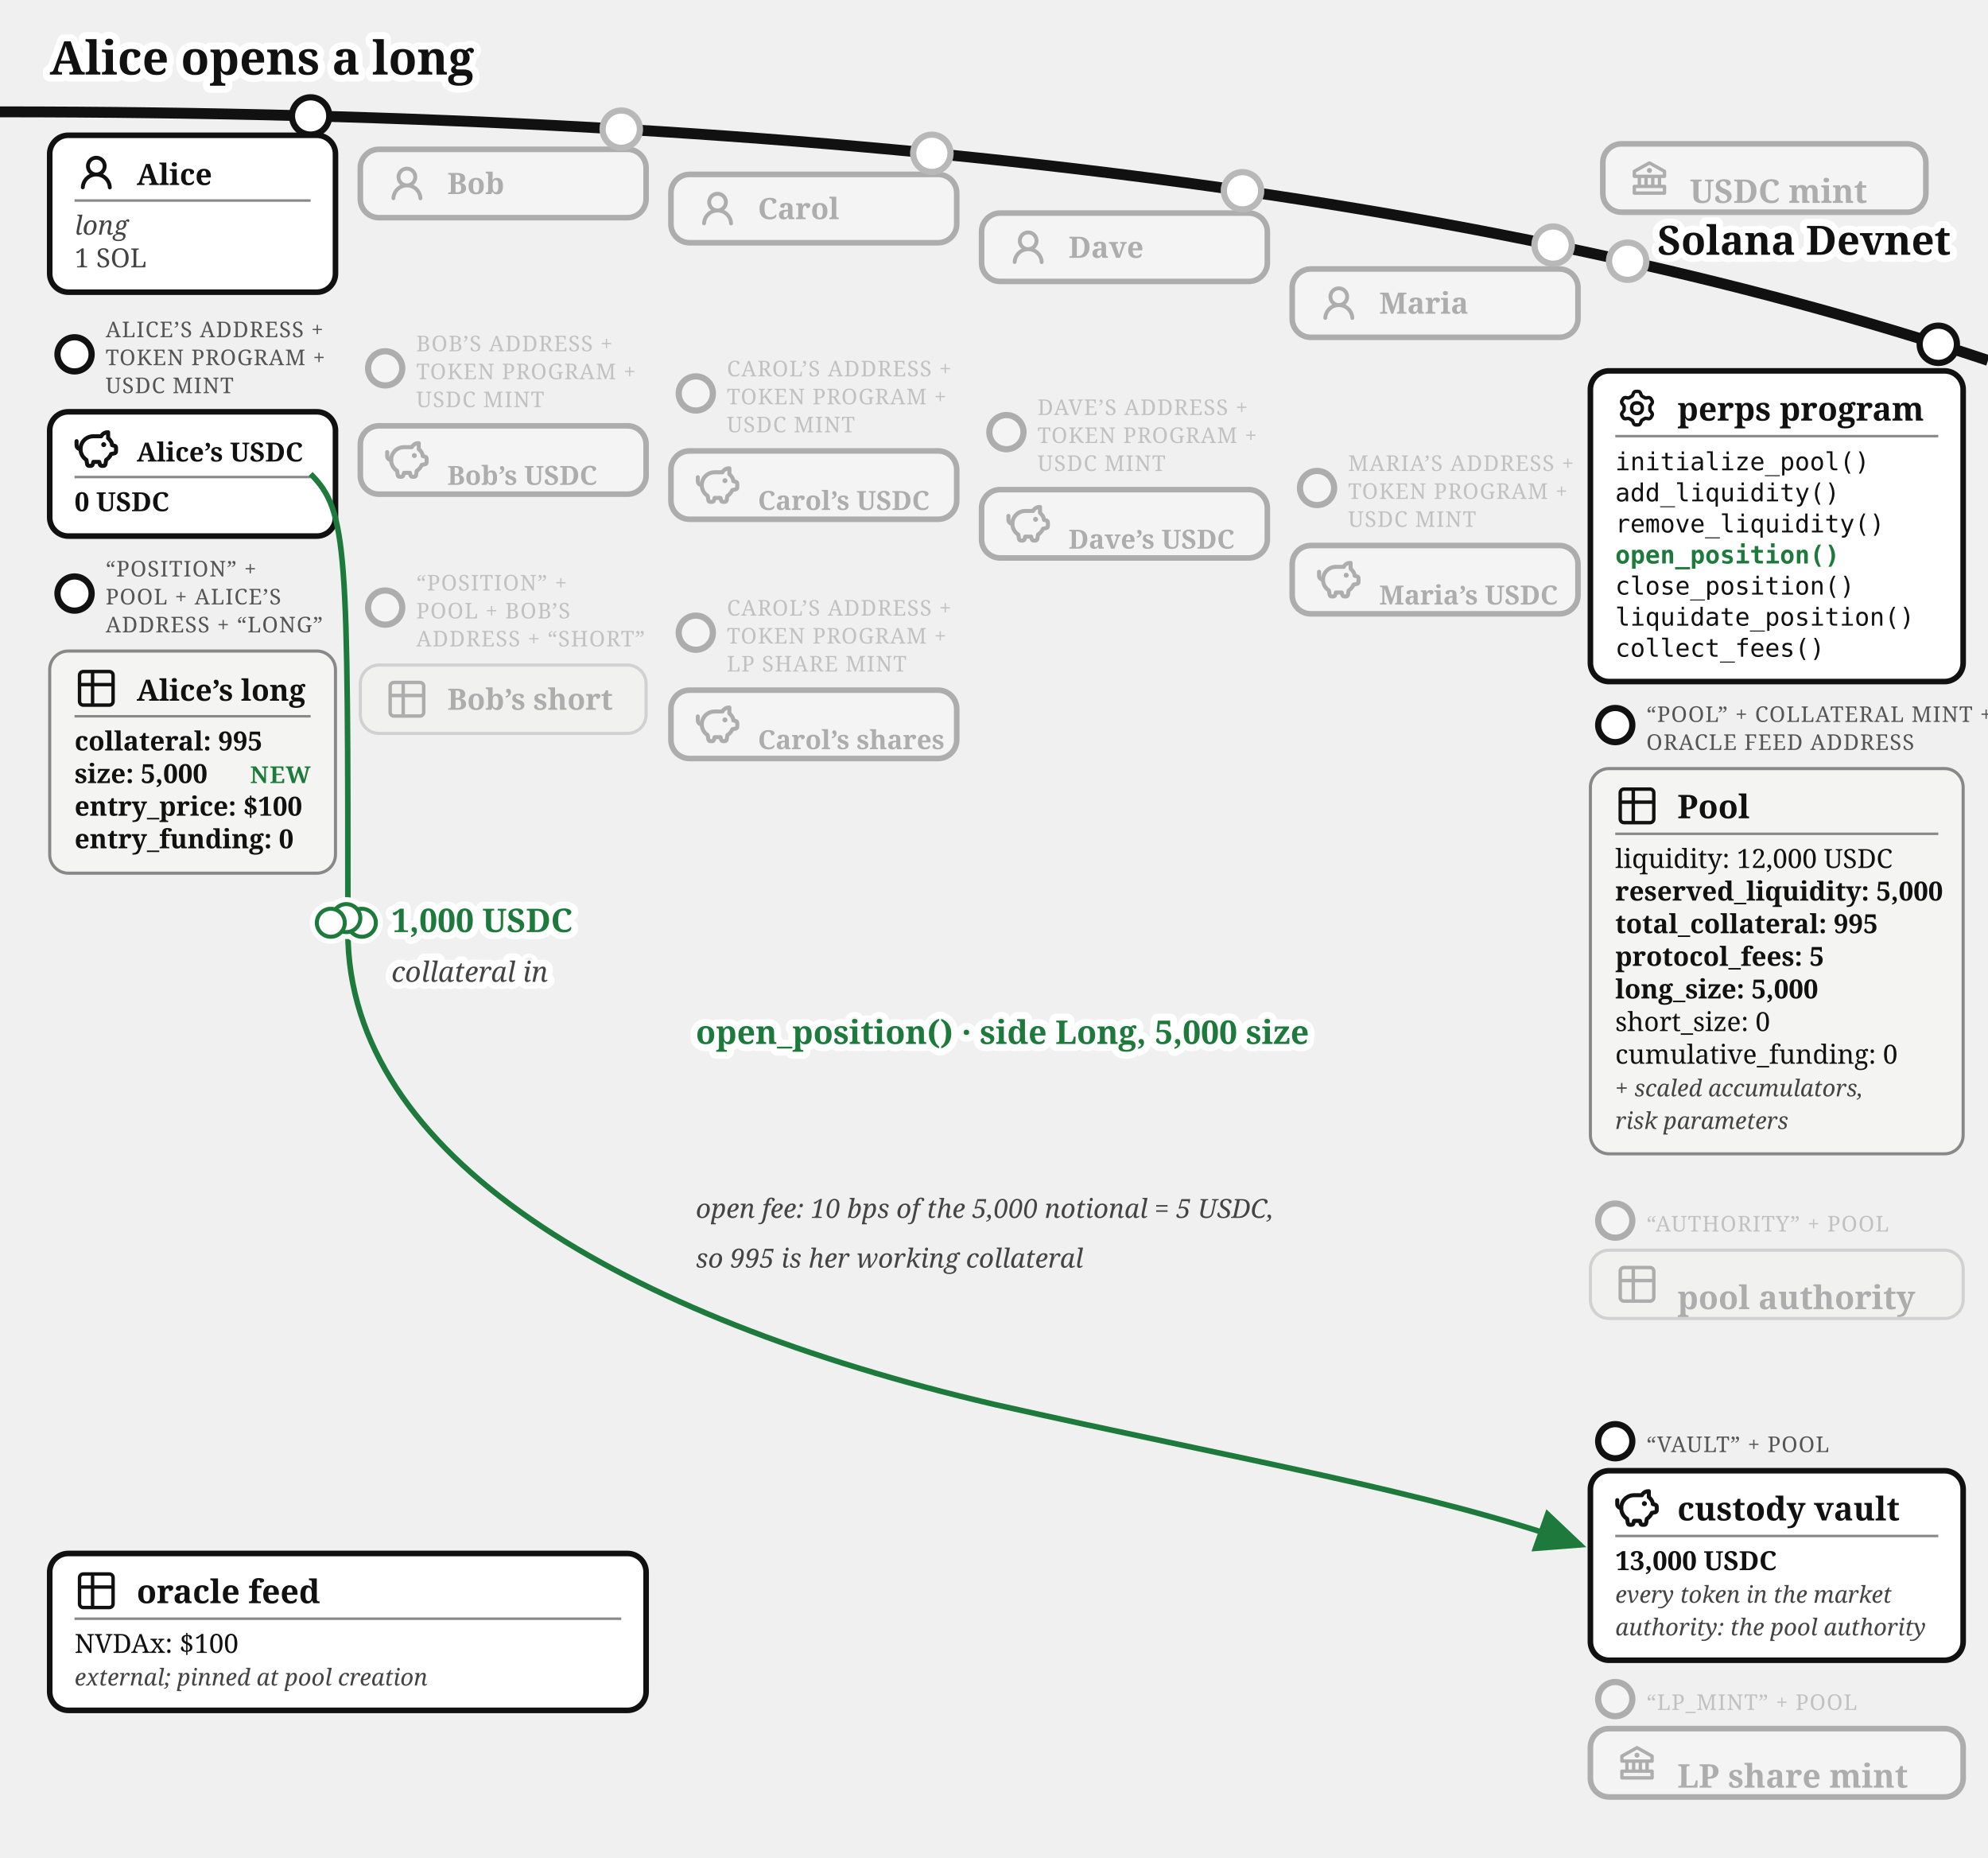
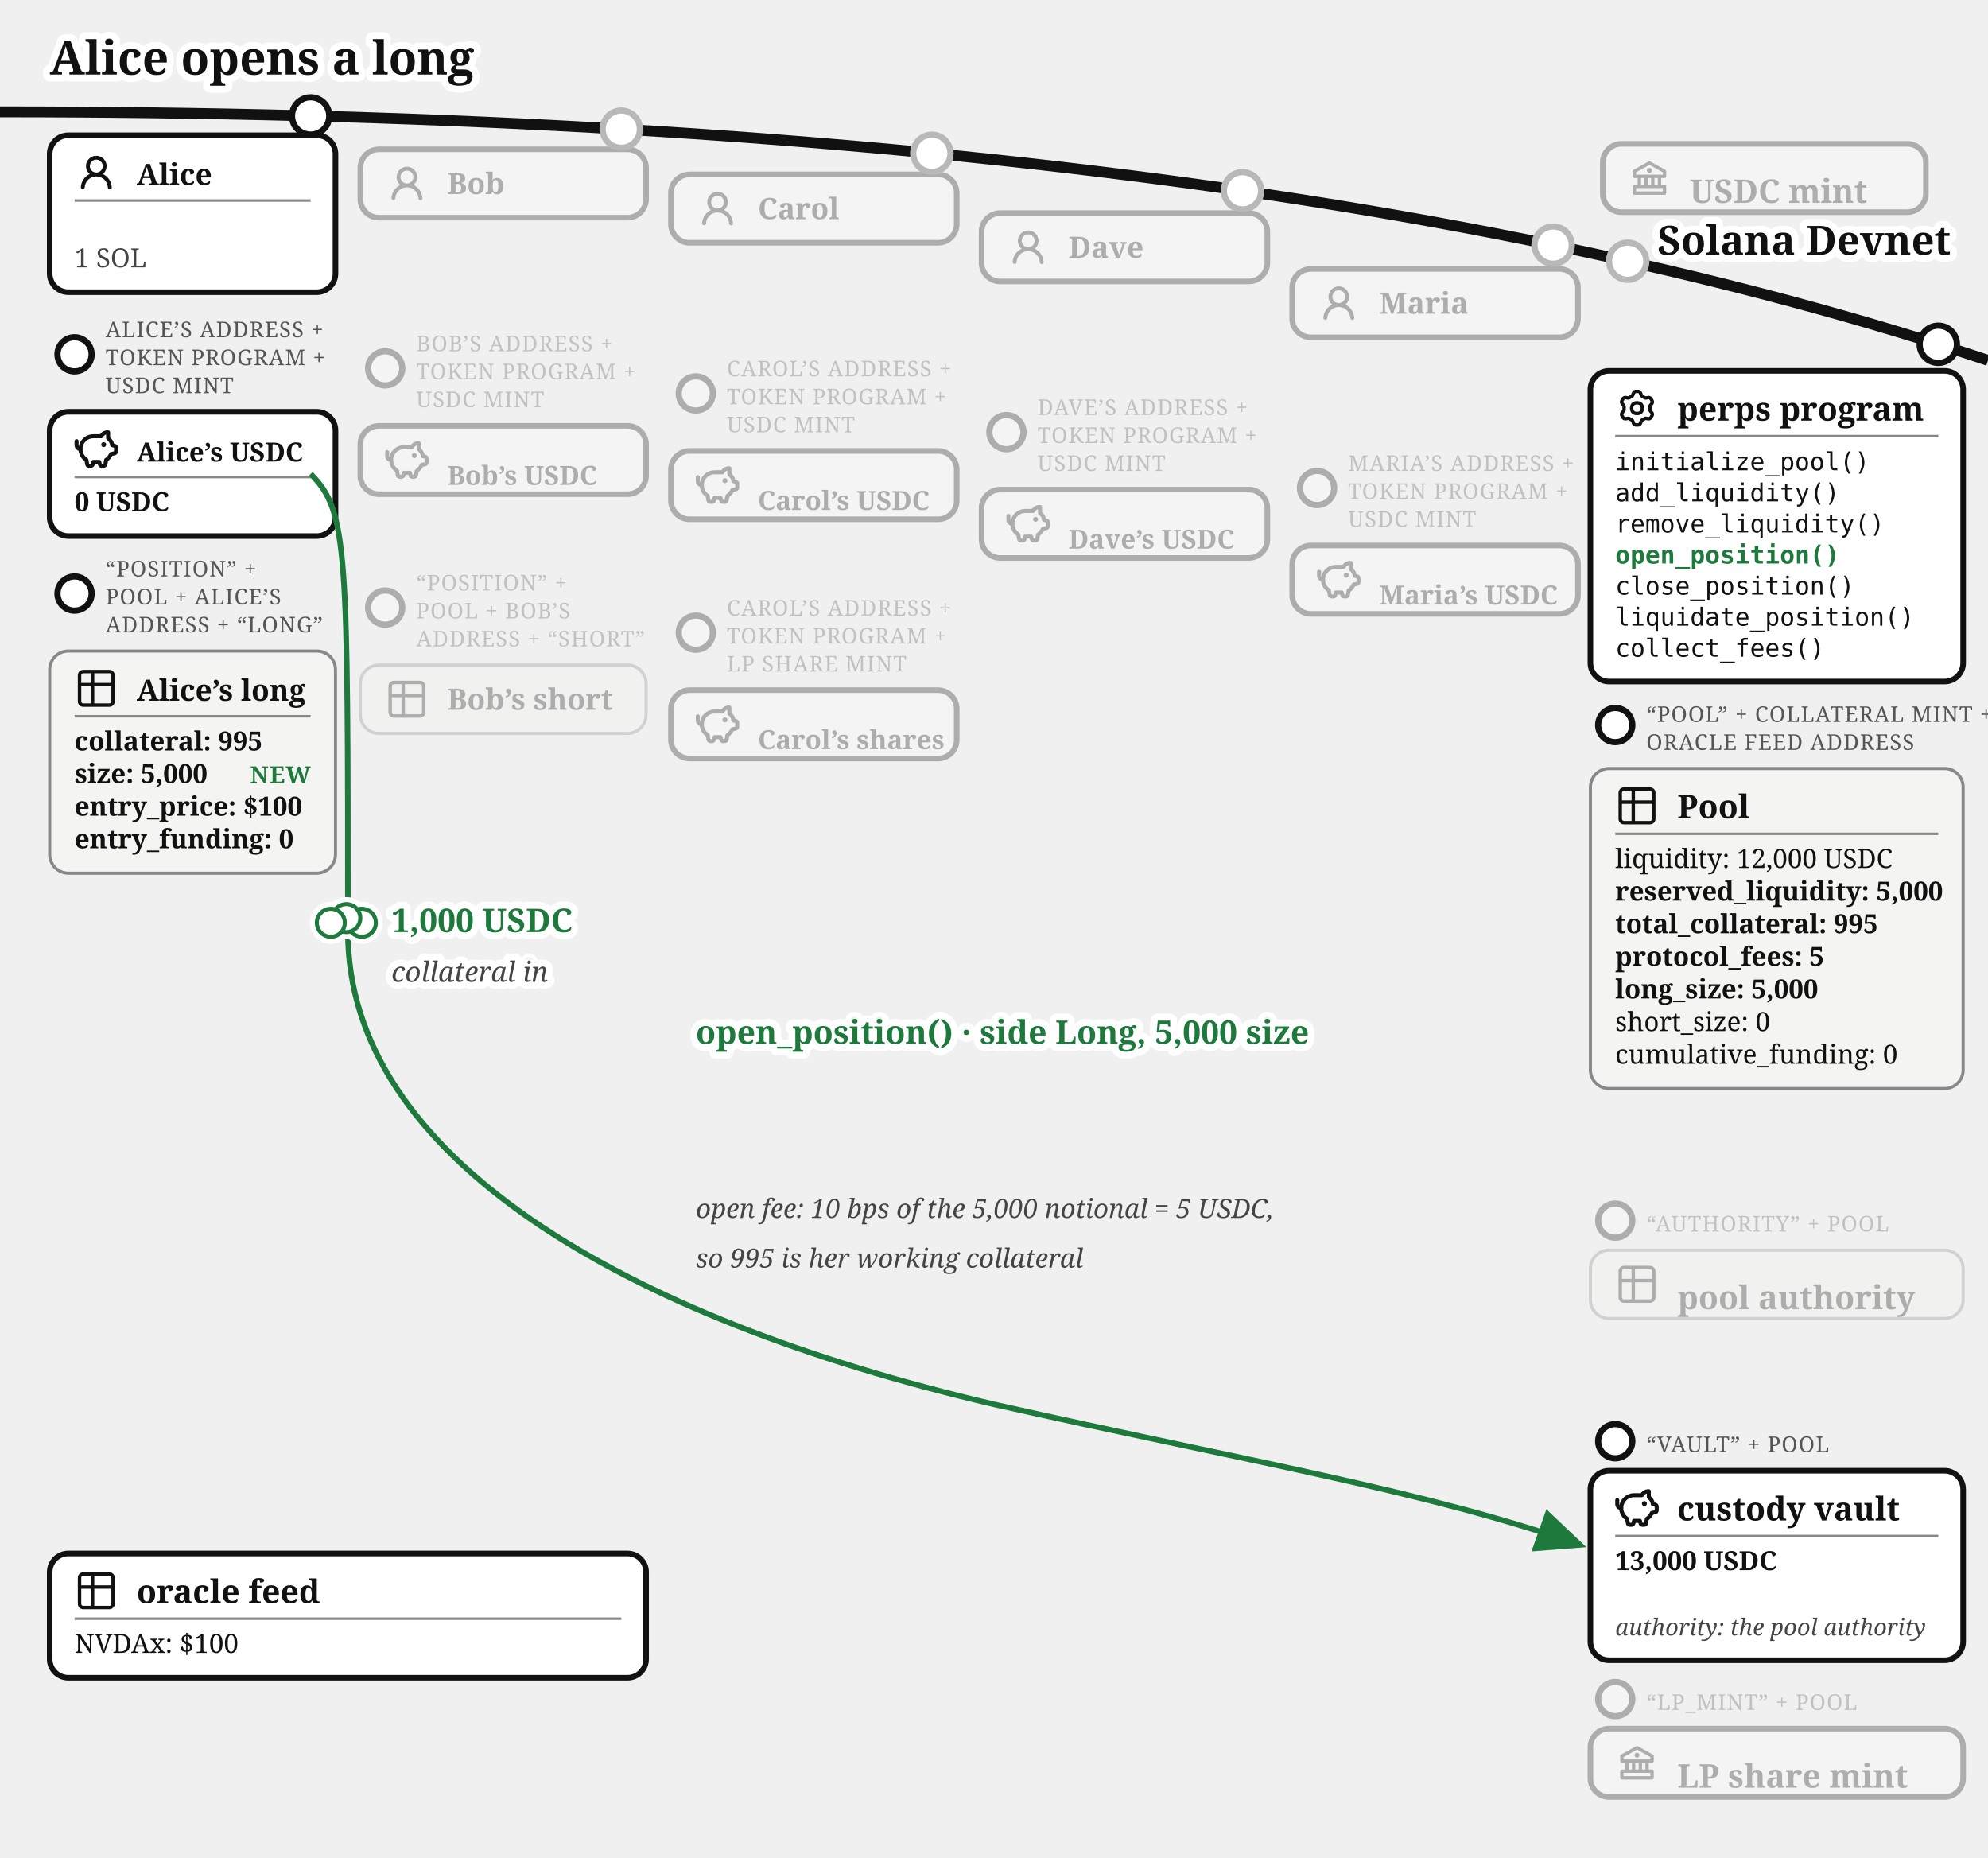
<svg xmlns="http://www.w3.org/2000/svg" viewBox="0 0 640 598" font-family="Gelasio, Georgia, serif" fill="#111">
  <text stroke="#fff" stroke-width="4.5" paint-order="stroke" stroke-linejoin="round" x="16" y="24" font-size="15" font-weight="bold">Alice opens a long</text>
  <defs>
    <marker id="perps-open-arr" markerWidth="9" markerHeight="8" refX="8" refY="4" orient="auto">
      <path d="M0,0 L9,4 L0,8 z" fill="#1e7a3c" />
    </marker>
    <marker id="perps-open-arr-grey" markerWidth="9" markerHeight="8" refX="8" refY="4" orient="auto">
      <path d="M0,0 L9,4 L0,8 z" fill="#777" />
    </marker>
  </defs>
  <path d="M 0,36 Q 400,36 640,116" fill="none" stroke="#111" stroke-width="3.5" />
  <text stroke="#fff" stroke-width="4.5" paint-order="stroke" stroke-linejoin="round" x="628" y="82" font-size="13" fill="#111" font-weight="bold" text-anchor="end">Solana Devnet</text>
  <circle cx="524" cy="84.073" r="7" fill="#fff" />
  <g opacity="0.3">
    <circle cx="524" cy="84.073" r="6" fill="#fff" stroke="#111" stroke-width="2" />
    <rect x="516" y="46.299" width="104" height="22" rx="6" fill="#fff" stroke="#111" stroke-width="1.8" />
    <g transform="translate(524,50.2989)">
      <g transform="translate(0.52,0.519) scale(0.54)" fill="#111">
        <path d="m21.49 7.13l-9-5a.99.99 0 0 0-.97 0l-9.01 5C2.19 7.31 2 7.64 2 8v3c0 .55.45 1 1 1h2v4H3c-.55 0-1 .45-1 1v4c0 .55.45 1 1 1h18c.55 0 1-.45 1-1v-4c0-.55-.45-1-1-1h-2v-4h2c.55 0 1-.45 1-1V8a1 1 0 0 0-.51-.87M7 12h2v4H7zm6 0v4h-2v-4zm7 6v2H4v-2zm-3-2h-2v-4h2zm3-6H4V8.59l8-4.44l8 4.44z" />
        <path d="M12 6a1.5 1.5 0 1 0 0 3a1.5 1.5 0 1 0 0-3" />
      </g>
    </g>
    <text x="544" y="65.3" font-size="10.5" font-weight="bold">USDC mint</text>
  </g>
  <g>
    <circle cx="100" cy="37.317" r="6" fill="#fff" stroke="#111" stroke-width="2" />
    <rect x="16" y="43.542" width="92" height="50.5" rx="6" fill="#fff" stroke="#111" stroke-width="1.8" />
    <g transform="translate(24,48.5425)">
      <g transform="translate(0.36,0.767) scale(0.8301)" fill="#111">
        <path d="M10.561 8.073a6 6 0 0 1 3.432 5.142a.75.75 0 1 1-1.498.07a4.5 4.5 0 0 0-8.99 0a.75.75 0 0 1-1.498-.07a6 6 0 0 1 3.431-5.142a3.999 3.999 0 1 1 5.123 0M10.5 5a2.5 2.5 0 1 0-5 0a2.5 2.5 0 0 0 5 0" />
      </g>
    </g>
    <text x="44" y="59.542" font-size="9.5" font-weight="bold">Alice</text>
    <line x1="24" y1="64.543" x2="100" y2="64.543" stroke="#888" stroke-width="0.8" />
-     <text x="24" y="75.543" font-size="8.5" font-style="italic" fill="#444">long</text>
    <text x="24" y="86.043" font-size="8.5" fill="#444">1 SOL</text>
  </g>
  <g>
    <circle cx="24" cy="114.042" r="5.5" fill="#fff" stroke="#111" stroke-width="2" />
    <text x="34" y="108.542" font-size="7" letter-spacing="0.3" fill="#555">ALICE’S ADDRESS +</text>
    <text x="34" y="117.542" font-size="7" letter-spacing="0.3" fill="#555">TOKEN PROGRAM +</text>
    <text x="34" y="126.542" font-size="7" letter-spacing="0.3" fill="#555">USDC MINT</text>
    <rect x="16" y="132.542" width="92" height="40" rx="6" fill="#fff" stroke="#111" stroke-width="1.8" />
    <g transform="translate(24,137.542)">
      <g transform="translate(-0.624,-0.624) scale(0.6353)" fill="none" stroke="#111" stroke-linecap="round" stroke-linejoin="round" stroke-width="2.047">
        <path d="M14.5 5.5h-4A6.5 6.5 0 0 0 7 17.478l.288 1.738c.07.423.105.635.202.798a1 1 0 0 0 .49.416c.178.07.392.07.822.07c.397 0 .596 0 .764-.062a1 1 0 0 0 .479-.374c.1-.148.15-.34.246-.727l.209-.837h3l.21.837c.096.386.144.58.245.727a1 1 0 0 0 .479.374c.168.062.367.062.764.062c.43 0 .644 0 .821-.07a1 1 0 0 0 .49-.416c.098-.163.133-.375.203-.798L17 17.478a6.5 6.5 0 0 0 2.502-2.978l.89-.178c.77-.154 1.155-.231 1.381-.508c.227-.276.227-.669.227-1.453v-.3c0-.75 0-1.124-.212-1.396c-.212-.27-.575-.362-1.303-.544L20 10c0-1.5-1.167-2.833-2-3.5v-3h-.264c-1.37 0-2.623.774-3.236 2" />
        <path d="M15.875 9.75h-.125m.25 0a.25.25 0 1 1-.5 0a.25.25 0 0 1 .5 0M2 8v2a2 2 0 0 0 2 2" />
      </g>
    </g>
    <text x="44" y="148.542" font-size="8.5" font-weight="bold">Alice’s USDC</text>
    <line x1="24" y1="153.542" x2="100" y2="153.542" stroke="#888" stroke-width="0.8" />
    <text x="24" y="164.542" font-size="8.5" font-weight="bold">0 USDC</text>
  </g>
  <g>
    <circle cx="24" cy="191.042" r="5.5" fill="#fff" stroke="#111" stroke-width="2" />
    <text x="34" y="185.542" font-size="7" letter-spacing="0.3" fill="#555">“POSITION” +</text>
    <text x="34" y="194.542" font-size="7" letter-spacing="0.3" fill="#555">POOL + ALICE’S</text>
    <text x="34" y="203.542" font-size="7" letter-spacing="0.3" fill="#555">ADDRESS + “LONG”</text>
    <rect x="16" y="209.542" width="92" height="71.5" rx="6" fill="#f4f4f2" stroke="#888" />
    <g transform="translate(24,214.542)">
      <g transform="translate(-0.195,-0.195) scale(0.6)" fill="none" stroke="#111" stroke-linecap="round" stroke-linejoin="round" stroke-width="1.843">
        <path d="M3 5a2 2 0 0 1 2-2h14a2 2 0 0 1 2 2v14a2 2 0 0 1-2 2H5a2 2 0 0 1-2-2zm0 5h18M10 3v18" />
      </g>
    </g>
    <text x="44" y="225.542" font-size="9.5" font-weight="bold">Alice’s long</text>
    <line x1="24" y1="230.542" x2="100" y2="230.542" stroke="#888" stroke-width="0.8" />
    <text x="24" y="241.542" font-size="8.5" font-weight="bold">collateral: 995</text>
    <text x="24" y="252.042" font-size="8.5" font-weight="bold">size: 5,000</text>
    <text x="24" y="262.542" font-size="8.5" font-weight="bold">entry_price: $100</text>
    <text x="24" y="273.042" font-size="8.5" font-weight="bold">entry_funding: 0</text>
    <text x="100" y="252.042" font-size="7.5" letter-spacing="0.4" font-weight="bold" fill="#1e7a3c" text-anchor="end">NEW</text>
  </g>
  <circle cx="200" cy="41.573" r="7" fill="#fff" />
  <g opacity="0.3">
    <circle cx="200" cy="41.573" r="6" fill="#fff" stroke="#111" stroke-width="2" />
    <rect x="116" y="48.056" width="92" height="22" rx="6" fill="#fff" stroke="#111" stroke-width="1.8" />
    <g transform="translate(124,52.0562)">
      <g transform="translate(0.36,0.767) scale(0.8301)" fill="#111">
        <path d="M10.561 8.073a6 6 0 0 1 3.432 5.142a.75.75 0 1 1-1.498.07a4.5 4.5 0 0 0-8.99 0a.75.75 0 0 1-1.498-.07a6 6 0 0 1 3.431-5.142a3.999 3.999 0 1 1 5.123 0M10.5 5a2.5 2.5 0 1 0-5 0a2.5 2.5 0 0 0 5 0" />
      </g>
    </g>
    <text x="144" y="62.456" font-size="9.5" font-weight="bold">Bob</text>
  </g>
  <g opacity="0.3">
    <circle cx="124" cy="118.556" r="5.5" fill="#fff" stroke="#111" stroke-width="2" />
    <text x="134" y="113.056" font-size="7" letter-spacing="0.3" fill="#555">BOB’S ADDRESS +</text>
    <text x="134" y="122.056" font-size="7" letter-spacing="0.3" fill="#555">TOKEN PROGRAM +</text>
    <text x="134" y="131.056" font-size="7" letter-spacing="0.3" fill="#555">USDC MINT</text>
    <rect x="116" y="137.056" width="92" height="22" rx="6" fill="#fff" stroke="#111" stroke-width="1.8" />
    <g transform="translate(124,141.056)">
      <g transform="translate(-0.624,-0.624) scale(0.6353)" fill="none" stroke="#111" stroke-linecap="round" stroke-linejoin="round" stroke-width="2.047">
        <path d="M14.5 5.5h-4A6.5 6.5 0 0 0 7 17.478l.288 1.738c.07.423.105.635.202.798a1 1 0 0 0 .49.416c.178.07.392.07.822.07c.397 0 .596 0 .764-.062a1 1 0 0 0 .479-.374c.1-.148.15-.34.246-.727l.209-.837h3l.21.837c.096.386.144.58.245.727a1 1 0 0 0 .479.374c.168.062.367.062.764.062c.43 0 .644 0 .821-.07a1 1 0 0 0 .49-.416c.098-.163.133-.375.203-.798L17 17.478a6.5 6.5 0 0 0 2.502-2.978l.89-.178c.77-.154 1.155-.231 1.381-.508c.227-.276.227-.669.227-1.453v-.3c0-.75 0-1.124-.212-1.396c-.212-.27-.575-.362-1.303-.544L20 10c0-1.5-1.167-2.833-2-3.5v-3h-.264c-1.37 0-2.623.774-3.236 2" />
        <path d="M15.875 9.75h-.125m.25 0a.25.25 0 1 1-.5 0a.25.25 0 0 1 .5 0M2 8v2a2 2 0 0 0 2 2" />
      </g>
    </g>
    <text x="144" y="156.06" font-size="8.5" font-weight="bold">Bob’s USDC</text>
  </g>
  <circle cx="300" cy="49.34" r="7" fill="#fff" />
  <g opacity="0.3">
    <circle cx="300" cy="49.34" r="6" fill="#fff" stroke="#111" stroke-width="2" />
    <rect x="216" y="56.135" width="92" height="22" rx="6" fill="#fff" stroke="#111" stroke-width="1.8" />
    <g transform="translate(224,60.1346)">
      <g transform="translate(0.36,0.767) scale(0.8301)" fill="#111">
        <path d="M10.561 8.073a6 6 0 0 1 3.432 5.142a.75.75 0 1 1-1.498.07a4.5 4.5 0 0 0-8.99 0a.75.75 0 0 1-1.498-.07a6 6 0 0 1 3.431-5.142a3.999 3.999 0 1 1 5.123 0M10.5 5a2.5 2.5 0 1 0-5 0a2.5 2.5 0 0 0 5 0" />
      </g>
    </g>
    <text x="244" y="70.535" font-size="9.5" font-weight="bold">Carol</text>
  </g>
  <g opacity="0.3">
    <circle cx="224" cy="126.635" r="5.5" fill="#fff" stroke="#111" stroke-width="2" />
    <text x="234" y="121.135" font-size="7" letter-spacing="0.3" fill="#555">CAROL’S ADDRESS +</text>
    <text x="234" y="130.135" font-size="7" letter-spacing="0.3" fill="#555">TOKEN PROGRAM +</text>
    <text x="234" y="139.135" font-size="7" letter-spacing="0.3" fill="#555">USDC MINT</text>
    <rect x="216" y="145.135" width="92" height="22" rx="6" fill="#fff" stroke="#111" stroke-width="1.8" />
    <g transform="translate(224,149.135)">
      <g transform="translate(-0.624,-0.624) scale(0.6353)" fill="none" stroke="#111" stroke-linecap="round" stroke-linejoin="round" stroke-width="2.047">
        <path d="M14.5 5.5h-4A6.5 6.5 0 0 0 7 17.478l.288 1.738c.07.423.105.635.202.798a1 1 0 0 0 .49.416c.178.07.392.07.822.07c.397 0 .596 0 .764-.062a1 1 0 0 0 .479-.374c.1-.148.15-.34.246-.727l.209-.837h3l.21.837c.096.386.144.58.245.727a1 1 0 0 0 .479.374c.168.062.367.062.764.062c.43 0 .644 0 .821-.07a1 1 0 0 0 .49-.416c.098-.163.133-.375.203-.798L17 17.478a6.5 6.5 0 0 0 2.502-2.978l.89-.178c.77-.154 1.155-.231 1.381-.508c.227-.276.227-.669.227-1.453v-.3c0-.75 0-1.124-.212-1.396c-.212-.27-.575-.362-1.303-.544L20 10c0-1.5-1.167-2.833-2-3.5v-3h-.264c-1.37 0-2.623.774-3.236 2" />
        <path d="M15.875 9.75h-.125m.25 0a.25.25 0 1 1-.5 0a.25.25 0 0 1 .5 0M2 8v2a2 2 0 0 0 2 2" />
      </g>
    </g>
    <text x="244" y="164.13" font-size="8.5" font-weight="bold">Carol’s USDC</text>
  </g>
  <circle cx="400" cy="61.403" r="7" fill="#fff" />
  <g opacity="0.3">
    <circle cx="400" cy="61.403" r="6" fill="#fff" stroke="#111" stroke-width="2" />
    <rect x="316" y="68.585" width="92" height="22" rx="6" fill="#fff" stroke="#111" stroke-width="1.8" />
    <g transform="translate(324,72.5846)">
      <g transform="translate(0.36,0.767) scale(0.8301)" fill="#111">
        <path d="M10.561 8.073a6 6 0 0 1 3.432 5.142a.75.75 0 1 1-1.498.07a4.5 4.5 0 0 0-8.99 0a.75.75 0 0 1-1.498-.07a6 6 0 0 1 3.431-5.142a3.999 3.999 0 1 1 5.123 0M10.5 5a2.5 2.5 0 1 0-5 0a2.5 2.5 0 0 0 5 0" />
      </g>
    </g>
    <text x="344" y="82.985" font-size="9.5" font-weight="bold">Dave</text>
  </g>
  <g opacity="0.3">
    <circle cx="324" cy="139.085" r="5.5" fill="#fff" stroke="#111" stroke-width="2" />
    <text x="334" y="133.585" font-size="7" letter-spacing="0.3" fill="#555">DAVE’S ADDRESS +</text>
    <text x="334" y="142.585" font-size="7" letter-spacing="0.3" fill="#555">TOKEN PROGRAM +</text>
    <text x="334" y="151.585" font-size="7" letter-spacing="0.3" fill="#555">USDC MINT</text>
    <rect x="316" y="157.585" width="92" height="22" rx="6" fill="#fff" stroke="#111" stroke-width="1.8" />
    <g transform="translate(324,161.585)">
      <g transform="translate(-0.624,-0.624) scale(0.6353)" fill="none" stroke="#111" stroke-linecap="round" stroke-linejoin="round" stroke-width="2.047">
        <path d="M14.5 5.5h-4A6.5 6.5 0 0 0 7 17.478l.288 1.738c.07.423.105.635.202.798a1 1 0 0 0 .49.416c.178.07.392.07.822.07c.397 0 .596 0 .764-.062a1 1 0 0 0 .479-.374c.1-.148.15-.34.246-.727l.209-.837h3l.21.837c.096.386.144.58.245.727a1 1 0 0 0 .479.374c.168.062.367.062.764.062c.43 0 .644 0 .821-.07a1 1 0 0 0 .49-.416c.098-.163.133-.375.203-.798L17 17.478a6.5 6.5 0 0 0 2.502-2.978l.89-.178c.77-.154 1.155-.231 1.381-.508c.227-.276.227-.669.227-1.453v-.3c0-.75 0-1.124-.212-1.396c-.212-.27-.575-.362-1.303-.544L20 10c0-1.5-1.167-2.833-2-3.5v-3h-.264c-1.37 0-2.623.774-3.236 2" />
        <path d="M15.875 9.75h-.125m.25 0a.25.25 0 1 1-.5 0a.25.25 0 0 1 .5 0M2 8v2a2 2 0 0 0 2 2" />
      </g>
    </g>
    <text x="344" y="176.59" font-size="8.5" font-weight="bold">Dave’s USDC</text>
  </g>
  <circle cx="500" cy="78.893" r="7" fill="#fff" />
  <g opacity="0.3">
    <circle cx="500" cy="78.893" r="6" fill="#fff" stroke="#111" stroke-width="2" />
    <rect x="416" y="86.573" width="92" height="22" rx="6" fill="#fff" stroke="#111" stroke-width="1.8" />
    <g transform="translate(424,90.5729)">
      <g transform="translate(0.36,0.767) scale(0.8301)" fill="#111">
        <path d="M10.561 8.073a6 6 0 0 1 3.432 5.142a.75.75 0 1 1-1.498.07a4.5 4.5 0 0 0-8.99 0a.75.75 0 0 1-1.498-.07a6 6 0 0 1 3.431-5.142a3.999 3.999 0 1 1 5.123 0M10.5 5a2.5 2.5 0 1 0-5 0a2.5 2.5 0 0 0 5 0" />
      </g>
    </g>
    <text x="444" y="100.973" font-size="9.5" font-weight="bold">Maria</text>
  </g>
  <g opacity="0.3">
    <circle cx="424" cy="157.073" r="5.5" fill="#fff" stroke="#111" stroke-width="2" />
    <text x="434" y="151.573" font-size="7" letter-spacing="0.3" fill="#555">MARIA’S ADDRESS +</text>
    <text x="434" y="160.573" font-size="7" letter-spacing="0.3" fill="#555">TOKEN PROGRAM +</text>
    <text x="434" y="169.573" font-size="7" letter-spacing="0.3" fill="#555">USDC MINT</text>
    <rect x="416" y="175.573" width="92" height="22" rx="6" fill="#fff" stroke="#111" stroke-width="1.8" />
    <g transform="translate(424,179.573)">
      <g transform="translate(-0.624,-0.624) scale(0.6353)" fill="none" stroke="#111" stroke-linecap="round" stroke-linejoin="round" stroke-width="2.047">
        <path d="M14.5 5.5h-4A6.5 6.5 0 0 0 7 17.478l.288 1.738c.07.423.105.635.202.798a1 1 0 0 0 .49.416c.178.07.392.07.822.07c.397 0 .596 0 .764-.062a1 1 0 0 0 .479-.374c.1-.148.15-.34.246-.727l.209-.837h3l.21.837c.096.386.144.58.245.727a1 1 0 0 0 .479.374c.168.062.367.062.764.062c.43 0 .644 0 .821-.07a1 1 0 0 0 .49-.416c.098-.163.133-.375.203-.798L17 17.478a6.5 6.5 0 0 0 2.502-2.978l.89-.178c.77-.154 1.155-.231 1.381-.508c.227-.276.227-.669.227-1.453v-.3c0-.75 0-1.124-.212-1.396c-.212-.27-.575-.362-1.303-.544L20 10c0-1.5-1.167-2.833-2-3.5v-3h-.264c-1.37 0-2.623.774-3.236 2" />
        <path d="M15.875 9.75h-.125m.25 0a.25.25 0 1 1-.5 0a.25.25 0 0 1 .5 0M2 8v2a2 2 0 0 0 2 2" />
      </g>
    </g>
    <text x="444" y="194.57" font-size="8.5" font-weight="bold">Maria’s USDC</text>
  </g>
  <g opacity="0.3">
    <circle cx="124" cy="195.556" r="5.5" fill="#fff" stroke="#111" stroke-width="2" />
    <text x="134" y="190.056" font-size="7" letter-spacing="0.3" fill="#555">“POSITION” +</text>
    <text x="134" y="199.056" font-size="7" letter-spacing="0.3" fill="#555">POOL + BOB’S</text>
    <text x="134" y="208.056" font-size="7" letter-spacing="0.3" fill="#555">ADDRESS + “SHORT”</text>
    <rect x="116" y="214.056" width="92" height="22" rx="6" fill="#f4f4f2" stroke="#888" />
    <g transform="translate(124,218.056)">
      <g transform="translate(-0.195,-0.195) scale(0.6)" fill="none" stroke="#111" stroke-linecap="round" stroke-linejoin="round" stroke-width="1.843">
        <path d="M3 5a2 2 0 0 1 2-2h14a2 2 0 0 1 2 2v14a2 2 0 0 1-2 2H5a2 2 0 0 1-2-2zm0 5h18M10 3v18" />
      </g>
    </g>
    <text x="144" y="228.456" font-size="9.5" font-weight="bold">Bob’s short</text>
  </g>
  <g opacity="0.3">
    <circle cx="224" cy="203.635" r="5.5" fill="#fff" stroke="#111" stroke-width="2" />
    <text x="234" y="198.135" font-size="7" letter-spacing="0.3" fill="#555">CAROL’S ADDRESS +</text>
    <text x="234" y="207.135" font-size="7" letter-spacing="0.3" fill="#555">TOKEN PROGRAM +</text>
    <text x="234" y="216.135" font-size="7" letter-spacing="0.3" fill="#555">LP SHARE MINT</text>
    <rect x="216" y="222.135" width="92" height="22" rx="6" fill="#fff" stroke="#111" stroke-width="1.8" />
    <g transform="translate(224,226.135)">
      <g transform="translate(-0.624,-0.624) scale(0.6353)" fill="none" stroke="#111" stroke-linecap="round" stroke-linejoin="round" stroke-width="2.047">
        <path d="M14.5 5.5h-4A6.5 6.5 0 0 0 7 17.478l.288 1.738c.07.423.105.635.202.798a1 1 0 0 0 .49.416c.178.07.392.07.822.07c.397 0 .596 0 .764-.062a1 1 0 0 0 .479-.374c.1-.148.15-.34.246-.727l.209-.837h3l.21.837c.096.386.144.58.245.727a1 1 0 0 0 .479.374c.168.062.367.062.764.062c.43 0 .644 0 .821-.07a1 1 0 0 0 .49-.416c.098-.163.133-.375.203-.798L17 17.478a6.5 6.5 0 0 0 2.502-2.978l.89-.178c.77-.154 1.155-.231 1.381-.508c.227-.276.227-.669.227-1.453v-.3c0-.75 0-1.124-.212-1.396c-.212-.27-.575-.362-1.303-.544L20 10c0-1.5-1.167-2.833-2-3.5v-3h-.264c-1.37 0-2.623.774-3.236 2" />
        <path d="M15.875 9.75h-.125m.25 0a.25.25 0 1 1-.5 0a.25.25 0 0 1 .5 0M2 8v2a2 2 0 0 0 2 2" />
      </g>
    </g>
    <text x="244" y="241.13" font-size="8.5" font-weight="bold">Carol’s shares</text>
  </g>
  <g>
    <circle cx="624" cy="110.812" r="6" fill="#fff" stroke="#111" stroke-width="2" />
    <rect x="512" y="119.37" width="120" height="100" rx="6" fill="#fff" stroke="#111" stroke-width="1.8" />
    <g transform="translate(520,124.37)">
      <g transform="translate(0.951,0.952) scale(0.864)" fill="none" stroke="#111" stroke-linecap="round" stroke-linejoin="round" stroke-width="1.28">
        <path d="M11.808 7.727c0 .05.017.1.048.14l.667.84a.96.96 0 0 1 .082 1.08l-.392.676a.96.96 0 0 1-.975.47l-1.063-.16a.23.23 0 0 0-.145.027l-1.26.727a.23.23 0 0 0-.096.112l-.392 1a.96.96 0 0 1-.893.611h-.782a.96.96 0 0 1-.893-.61l-.392-1a.23.23 0 0 0-.096-.113L3.967 10.8a.23.23 0 0 0-.145-.028l-1.063.162a.96.96 0 0 1-.976-.47l-.39-.677a.96.96 0 0 1 .08-1.08l.67-.84a.22.22 0 0 0 .05-.14V6.273c0-.05-.018-.1-.05-.14l-.67-.84a.96.96 0 0 1-.08-1.08l.39-.676a.96.96 0 0 1 .976-.47l1.06.16a.23.23 0 0 0 .145-.027l1.262-.73a.23.23 0 0 0 .096-.113l.394-.996A.96.96 0 0 1 6.61.75h.784a.96.96 0 0 1 .893.61l.392.997q.028.075.096.116l1.26.727a.23.23 0 0 0 .145.028l1.062-.162a.96.96 0 0 1 .976.47l.391.677a.96.96 0 0 1-.081 1.08l-.67.84a.22.22 0 0 0-.049.14v1.454Z" />
        <path d="M7 8.996c1.277 0 1.996-.719 1.996-1.996S8.277 5.004 7 5.004S5.004 5.723 5.004 7S5.723 8.996 7 8.996" />
      </g>
    </g>
    <text x="540" y="135.37" font-size="10.5" font-weight="bold">perps program</text>
    <line x1="520" y1="140.37" x2="624" y2="140.37" stroke="#888" stroke-width="0.8" />
    <text x="520" y="151.37" font-size="8" font-family="'DejaVu Sans Mono', Menlo, monospace">initialize_pool()</text>
    <text x="520" y="161.37" font-size="8" font-family="'DejaVu Sans Mono', Menlo, monospace">add_liquidity()</text>
    <text x="520" y="171.37" font-size="8" font-family="'DejaVu Sans Mono', Menlo, monospace">remove_liquidity()</text>
    <text x="520" y="181.37" font-size="8" font-family="'DejaVu Sans Mono', Menlo, monospace" font-weight="bold" fill="#1e7a3c">open_position()</text>
    <text x="520" y="191.37" font-size="8" font-family="'DejaVu Sans Mono', Menlo, monospace">close_position()</text>
    <text x="520" y="201.37" font-size="8" font-family="'DejaVu Sans Mono', Menlo, monospace">liquidate_position()</text>
    <text x="520" y="211.37" font-size="8" font-family="'DejaVu Sans Mono', Menlo, monospace">collect_fees()</text>
  </g>
  <g>
    <circle cx="520" cy="233.37" r="5.5" fill="#fff" stroke="#111" stroke-width="2" />
    <text x="530" y="232.37" font-size="7" letter-spacing="0.3" fill="#555">“POOL” + COLLATERAL MINT +</text>
    <text x="530" y="241.37" font-size="7" letter-spacing="0.3" fill="#555">ORACLE FEED ADDRESS</text>
-     <rect x="512" y="247.37" width="120" height="124" rx="6" fill="#f4f4f2" stroke="#888" />
+     <rect x="512" y="247.37" width="120" height="103" rx="6" fill="#f4f4f2" stroke="#888" />
    <g transform="translate(520,252.37)">
      <g transform="translate(-0.195,-0.195) scale(0.6)" fill="none" stroke="#111" stroke-linecap="round" stroke-linejoin="round" stroke-width="1.843">
        <path d="M3 5a2 2 0 0 1 2-2h14a2 2 0 0 1 2 2v14a2 2 0 0 1-2 2H5a2 2 0 0 1-2-2zm0 5h18M10 3v18" />
      </g>
    </g>
    <text x="540" y="263.37" font-size="10.5" font-weight="bold">Pool</text>
    <line x1="520" y1="268.37" x2="624" y2="268.37" stroke="#888" stroke-width="0.8" />
    <text x="520" y="279.37" font-size="8.5">liquidity: 12,000 USDC</text>
    <text x="520" y="289.87" font-size="8.5" font-weight="bold">reserved_liquidity: 5,000</text>
    <text x="520" y="300.37" font-size="8.5" font-weight="bold">total_collateral: 995</text>
    <text x="520" y="310.87" font-size="8.5" font-weight="bold">protocol_fees: 5</text>
    <text x="520" y="321.37" font-size="8.5" font-weight="bold">long_size: 5,000</text>
    <text x="520" y="331.87" font-size="8.5">short_size: 0</text>
    <text x="520" y="342.37" font-size="8.5">cumulative_funding: 0</text>
-     <text x="520" y="352.87" font-size="7.5" font-style="italic" fill="#444">+ scaled accumulators,</text>
-     <text x="520" y="363.37" font-size="7.5" font-style="italic" fill="#444">risk parameters</text>
  </g>
  <g opacity="0.3">
    <circle cx="520" cy="392.87" r="5.5" fill="#fff" stroke="#111" stroke-width="2" />
    <text x="530" y="396.37" font-size="7" letter-spacing="0.3" fill="#555">“AUTHORITY” + POOL</text>
    <rect x="512" y="402.37" width="120" height="22" rx="6" fill="#f4f4f2" stroke="#888" />
    <g transform="translate(520,406.37)">
      <g transform="translate(-0.195,-0.195) scale(0.6)" fill="none" stroke="#111" stroke-linecap="round" stroke-linejoin="round" stroke-width="1.843">
        <path d="M3 5a2 2 0 0 1 2-2h14a2 2 0 0 1 2 2v14a2 2 0 0 1-2 2H5a2 2 0 0 1-2-2zm0 5h18M10 3v18" />
      </g>
    </g>
    <text x="540" y="421.37" font-size="10.5" font-weight="bold">pool authority</text>
  </g>
  <g>
    <circle cx="520" cy="463.87" r="5.5" fill="#fff" stroke="#111" stroke-width="2" />
    <text x="530" y="467.37" font-size="7" letter-spacing="0.3" fill="#555">“VAULT” + POOL</text>
    <rect x="512" y="473.37" width="120" height="61" rx="6" fill="#fff" stroke="#111" stroke-width="1.8" />
    <g transform="translate(520,478.37)">
      <g transform="translate(-0.624,-0.624) scale(0.6353)" fill="none" stroke="#111" stroke-linecap="round" stroke-linejoin="round" stroke-width="2.047">
        <path d="M14.5 5.5h-4A6.5 6.5 0 0 0 7 17.478l.288 1.738c.07.423.105.635.202.798a1 1 0 0 0 .49.416c.178.07.392.07.822.07c.397 0 .596 0 .764-.062a1 1 0 0 0 .479-.374c.1-.148.15-.34.246-.727l.209-.837h3l.21.837c.096.386.144.58.245.727a1 1 0 0 0 .479.374c.168.062.367.062.764.062c.43 0 .644 0 .821-.07a1 1 0 0 0 .49-.416c.098-.163.133-.375.203-.798L17 17.478a6.5 6.5 0 0 0 2.502-2.978l.89-.178c.77-.154 1.155-.231 1.381-.508c.227-.276.227-.669.227-1.453v-.3c0-.75 0-1.124-.212-1.396c-.212-.27-.575-.362-1.303-.544L20 10c0-1.5-1.167-2.833-2-3.5v-3h-.264c-1.37 0-2.623.774-3.236 2" />
        <path d="M15.875 9.75h-.125m.25 0a.25.25 0 1 1-.5 0a.25.25 0 0 1 .5 0M2 8v2a2 2 0 0 0 2 2" />
      </g>
    </g>
    <text x="540" y="489.37" font-size="10.5" font-weight="bold">custody vault</text>
    <line x1="520" y1="494.37" x2="624" y2="494.37" stroke="#888" stroke-width="0.8" />
    <text x="520" y="505.37" font-size="8.5" font-weight="bold">13,000 USDC</text>
-     <text x="520" y="515.87" font-size="7.5" font-style="italic" fill="#444">every token in the market</text>
    <text x="520" y="526.37" font-size="7.5" font-style="italic" fill="#444">authority: the pool authority</text>
  </g>
  <g opacity="0.3">
    <circle cx="520" cy="546.87" r="5.5" fill="#fff" stroke="#111" stroke-width="2" />
    <text x="530" y="550.37" font-size="7" letter-spacing="0.3" fill="#555">“LP_MINT” + POOL</text>
    <rect x="512" y="556.37" width="120" height="22" rx="6" fill="#fff" stroke="#111" stroke-width="1.8" />
    <g transform="translate(520,560.37)">
      <g transform="translate(0.52,0.519) scale(0.54)" fill="#111">
        <path d="m21.49 7.13l-9-5a.99.99 0 0 0-.97 0l-9.01 5C2.19 7.31 2 7.64 2 8v3c0 .55.45 1 1 1h2v4H3c-.55 0-1 .45-1 1v4c0 .55.45 1 1 1h18c.55 0 1-.45 1-1v-4c0-.55-.45-1-1-1h-2v-4h2c.55 0 1-.45 1-1V8a1 1 0 0 0-.51-.87M7 12h2v4H7zm6 0v4h-2v-4zm7 6v2H4v-2zm-3-2h-2v-4h2zm3-6H4V8.59l8-4.44l8 4.44z" />
        <path d="M12 6a1.5 1.5 0 1 0 0 3a1.5 1.5 0 1 0 0-3" />
      </g>
    </g>
    <text x="540" y="575.37" font-size="10.5" font-weight="bold">LP share mint</text>
  </g>
  <g>
-     <rect x="16" y="500" width="192" height="50.5" rx="6" fill="#fff" stroke="#111" stroke-width="1.8" />
+     <rect x="16" y="500" width="192" height="40" rx="6" fill="#fff" stroke="#111" stroke-width="1.8" />
    <g transform="translate(24,505)">
      <g transform="translate(-0.195,-0.195) scale(0.6)" fill="none" stroke="#111" stroke-linecap="round" stroke-linejoin="round" stroke-width="1.843">
        <path d="M3 5a2 2 0 0 1 2-2h14a2 2 0 0 1 2 2v14a2 2 0 0 1-2 2H5a2 2 0 0 1-2-2zm0 5h18M10 3v18" />
      </g>
    </g>
    <text x="44" y="516" font-size="10.5" font-weight="bold">oracle feed</text>
    <line x1="24" y1="521" x2="200" y2="521" stroke="#888" stroke-width="0.8" />
    <text x="24" y="532" font-size="8.5">NVDAx: $100</text>
-     <text x="24" y="542.5" font-size="7.5" font-style="italic" fill="#444">external; pinned at pool creation</text>
  </g>
  <path d="M 100,152.542 C 112,164.542 112,176.542 112,300 C 112,372 200,424 320,452 C 400,470 460,480 509,497.37" fill="none" stroke="#1e7a3c" stroke-width="1.8" marker-end="url(#perps-open-arr)" />
  <text stroke="#fff" stroke-width="4.5" paint-order="stroke" stroke-linejoin="round" x="126" y="300" font-size="10.5" fill="#1e7a3c" font-weight="bold" text-anchor="start">1,000 USDC</text>
  <text stroke="#fff" stroke-width="4.5" paint-order="stroke" stroke-linejoin="round" x="126" y="316" font-size="9" fill="#444" font-style="italic" text-anchor="start">collateral in</text>
  <text stroke="#fff" stroke-width="4.5" paint-order="stroke" stroke-linejoin="round" x="224" y="336" font-size="10.5" fill="#1e7a3c" font-weight="bold" text-anchor="start">open_position() · side Long, 5,000 size</text>
  <text x="224" y="392" font-size="8.5" fill="#444" font-style="italic" text-anchor="start">open fee: 10 bps of the 5,000 notional = 5 USDC,</text>
  <text x="224" y="408" font-size="8.5" fill="#444" font-style="italic" text-anchor="start">so 995 is her working collateral</text>
  <g class="coin" transform="translate(111.5,295.5)" fill="#fff">
    <g stroke="#fff" stroke-width="4.5">
      <circle cx="5" cy="1.5" r="4.5" />
      <circle cx="0" cy="0" r="4.5" />
      <circle cx="-5" cy="1.5" r="4.5" />
    </g>
    <g stroke="#1e7a3c" stroke-width="1.3">
      <circle cx="5" cy="1.5" r="4.5" />
      <circle cx="0" cy="0" r="4.5" />
      <circle cx="-5" cy="1.5" r="4.5" />
    </g>
  </g>
</svg>
